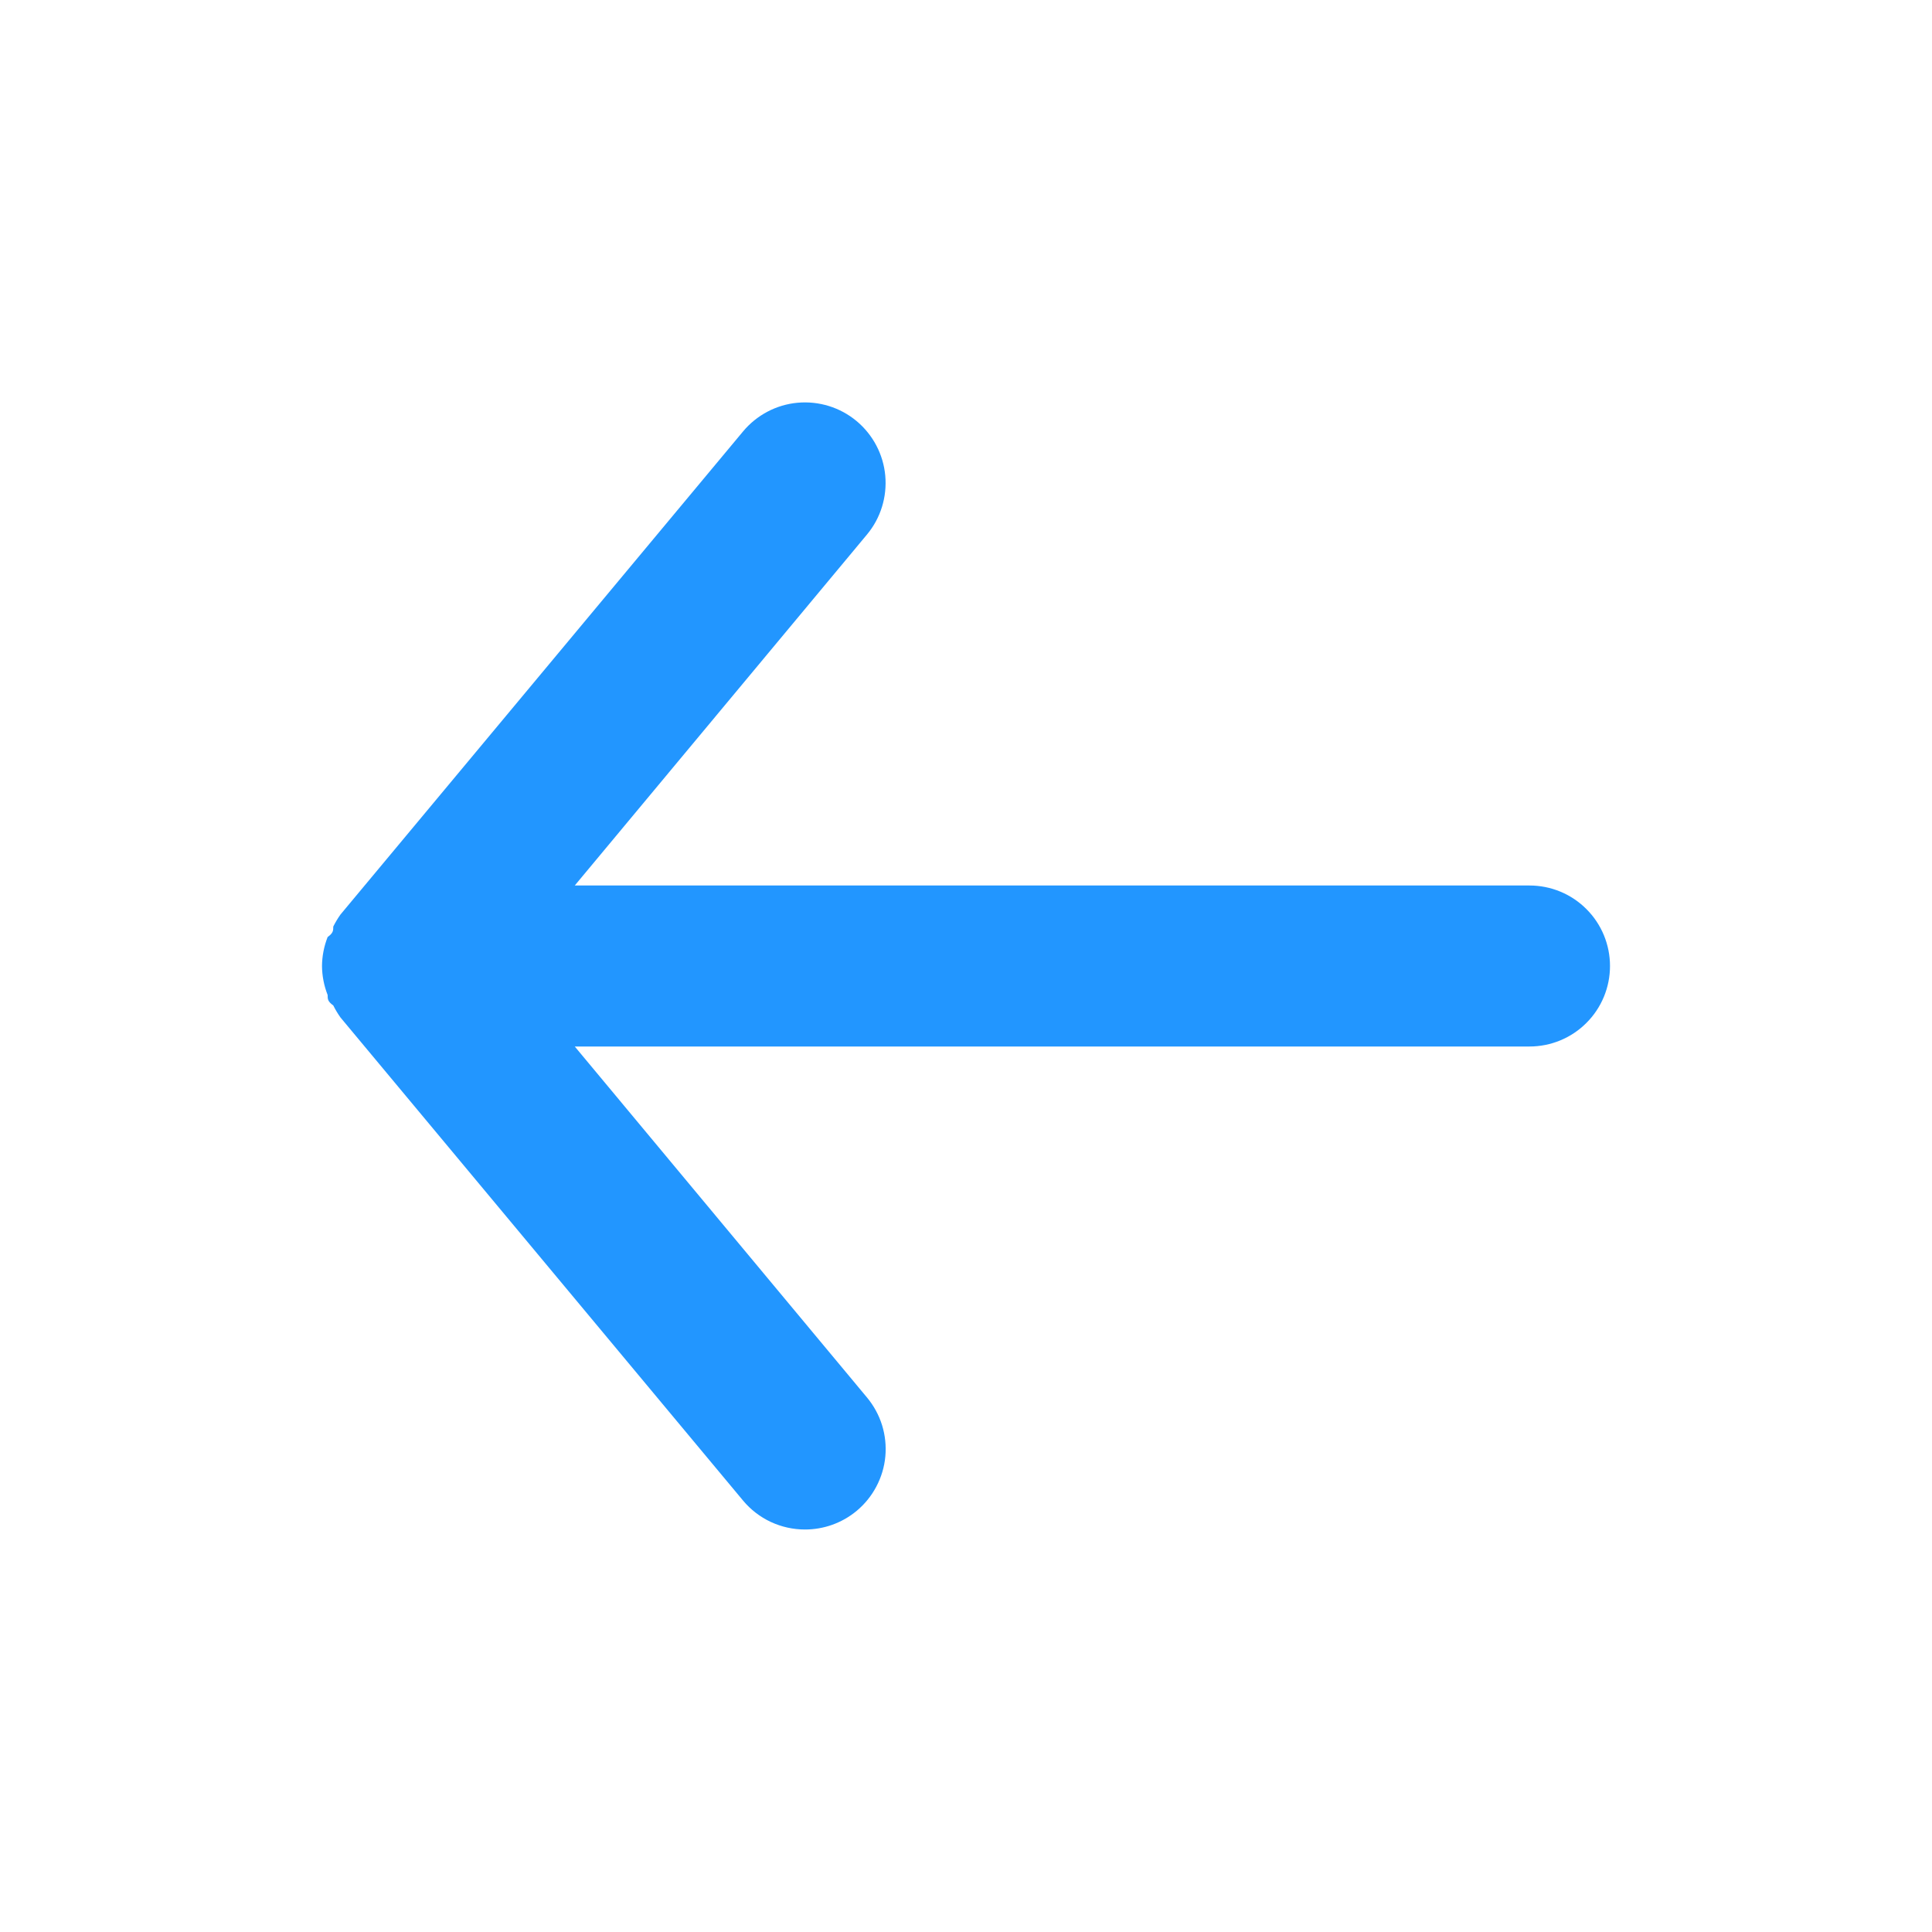
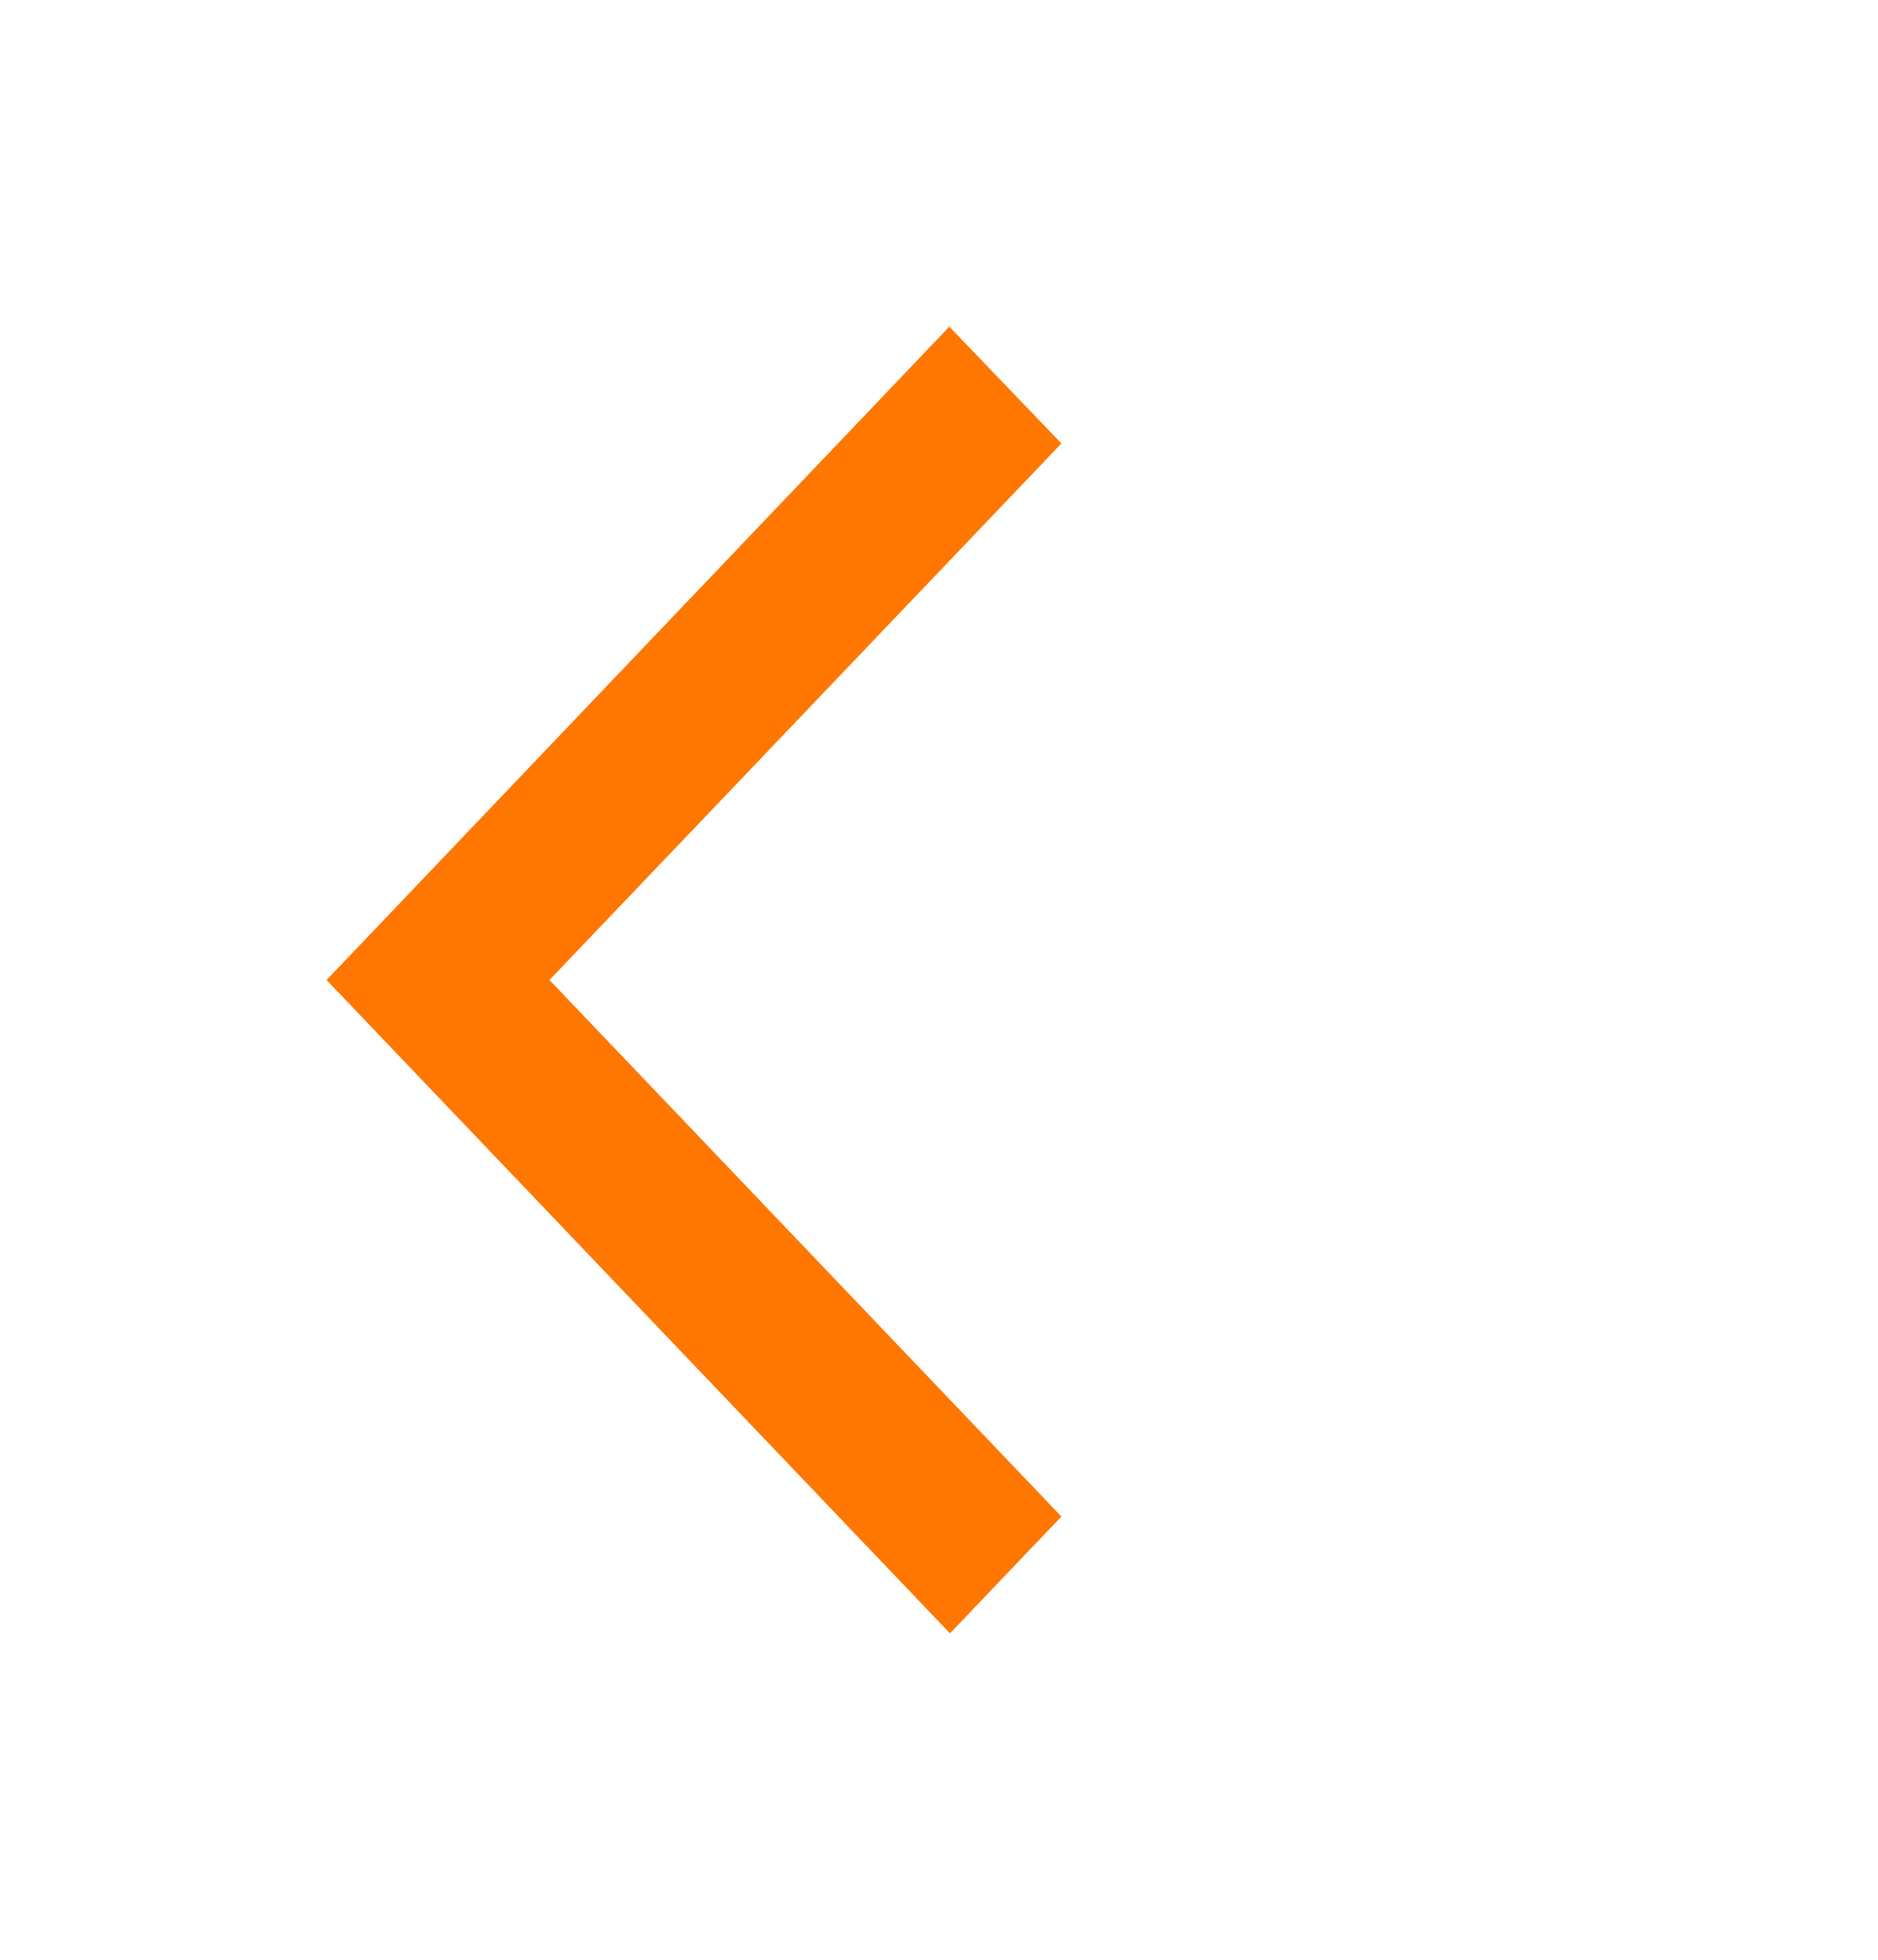
- <svg xmlns="http://www.w3.org/2000/svg" width="24" height="24" viewBox="0 0 24 24" fill="none">
-   <path d="M19 11H7.14L10.77 6.64C10.94 6.436 11.021 6.173 10.997 5.908C10.973 5.644 10.844 5.4 10.64 5.23C10.436 5.06 10.172 4.979 9.908 5.003C9.644 5.027 9.4 5.156 9.23 5.36L4.23 11.36C4.196 11.408 4.166 11.458 4.14 11.51C4.14 11.56 4.14 11.59 4.07 11.64C4.025 11.755 4.001 11.877 4 12C4.001 12.123 4.025 12.245 4.07 12.36C4.07 12.41 4.07 12.44 4.14 12.49C4.166 12.542 4.196 12.592 4.23 12.64L9.23 18.64C9.324 18.753 9.442 18.844 9.575 18.906C9.708 18.968 9.853 19 10 19C10.234 19 10.46 18.919 10.64 18.77C10.741 18.686 10.825 18.583 10.886 18.467C10.948 18.35 10.986 18.223 10.998 18.092C11.01 17.961 10.996 17.829 10.957 17.703C10.918 17.578 10.854 17.461 10.77 17.36L7.14 13H19C19.265 13 19.52 12.895 19.707 12.707C19.895 12.52 20 12.265 20 12C20 11.735 19.895 11.48 19.707 11.293C19.52 11.105 19.265 11 19 11Z" fill="#2296FF" />
+ <svg xmlns="http://www.w3.org/2000/svg" width="23" height="24" viewBox="0 0 23 24" fill="none">
+   <path d="M13 5.43L11.627 4L4 12L11.635 20L13 18.57L6.73 12L13 5.43Z" fill="#FF7600" />
</svg>
